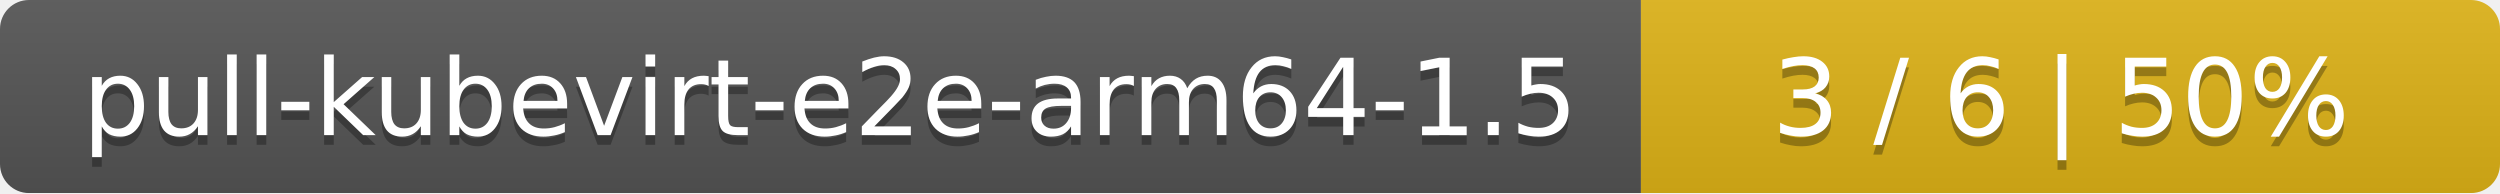
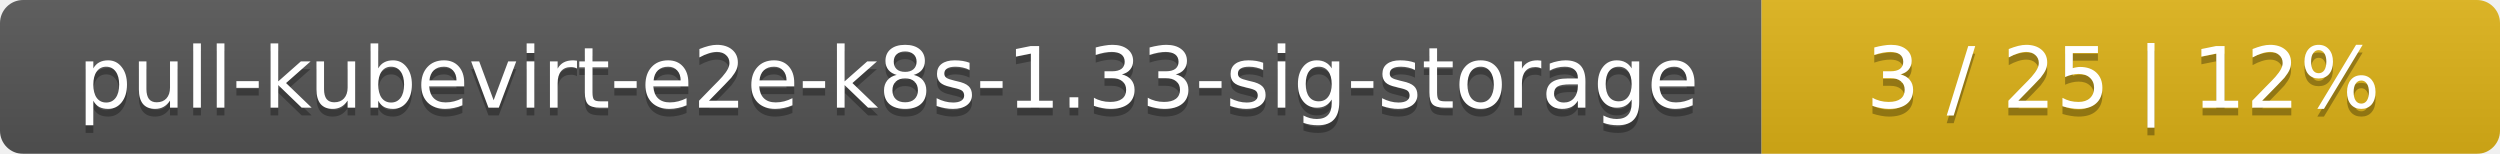
- <svg xmlns="http://www.w3.org/2000/svg" width="259" height="20">
+ <svg xmlns="http://www.w3.org/2000/svg" width="325" height="20">
  <linearGradient id="smooth" x2="0" y2="100%">
    <stop offset="0" stop-color="#bbb" stop-opacity=".1" />
    <stop offset="1" stop-opacity=".1" />
  </linearGradient>
  <mask id="round">
-     <rect width="259" height="20" rx="3" fill="#fff" />
+     <rect width="325" height="20" rx="3" fill="#fff" />
  </mask>
  <g mask="url(#round)">
-     <rect width="170" height="20" fill="#555" />
-     <rect x="170" width="89" height="20" fill="#dfb317" />
-     <rect width="259" height="20" fill="url(#smooth)" />
+     <rect width="229" height="20" fill="#555" />
+     <rect x="229" width="96" height="20" fill="#dfb317" />
+     <rect width="325" height="20" fill="url(#smooth)" />
  </g>
  <g fill="#fff" text-anchor="middle" font-family="DejaVu Sans,Verdana,Geneva,sans-serif" font-size="11">
-     <text x="86" y="15" fill="#010101" fill-opacity=".3">pull-kubevirt-e2e-arm64-1.5</text>
-     <text x="86" y="14">pull-kubevirt-e2e-arm64-1.5</text>
-     <text x="213.5" y="15" fill="#010101" fill-opacity=".3">3 / 6    |    50%</text>
-     <text x="213.5" y="14">3 / 6    |    50%</text>
+     <text x="115.5" y="15" fill="#010101" fill-opacity=".3">pull-kubevirt-e2e-k8s-1.33-sig-storage</text>
+     <text x="115.5" y="14">pull-kubevirt-e2e-k8s-1.33-sig-storage</text>
+     <text x="276" y="15" fill="#010101" fill-opacity=".3">3 / 25    |    12%</text>
+     <text x="276" y="14">3 / 25    |    12%</text>
  </g>
</svg>
